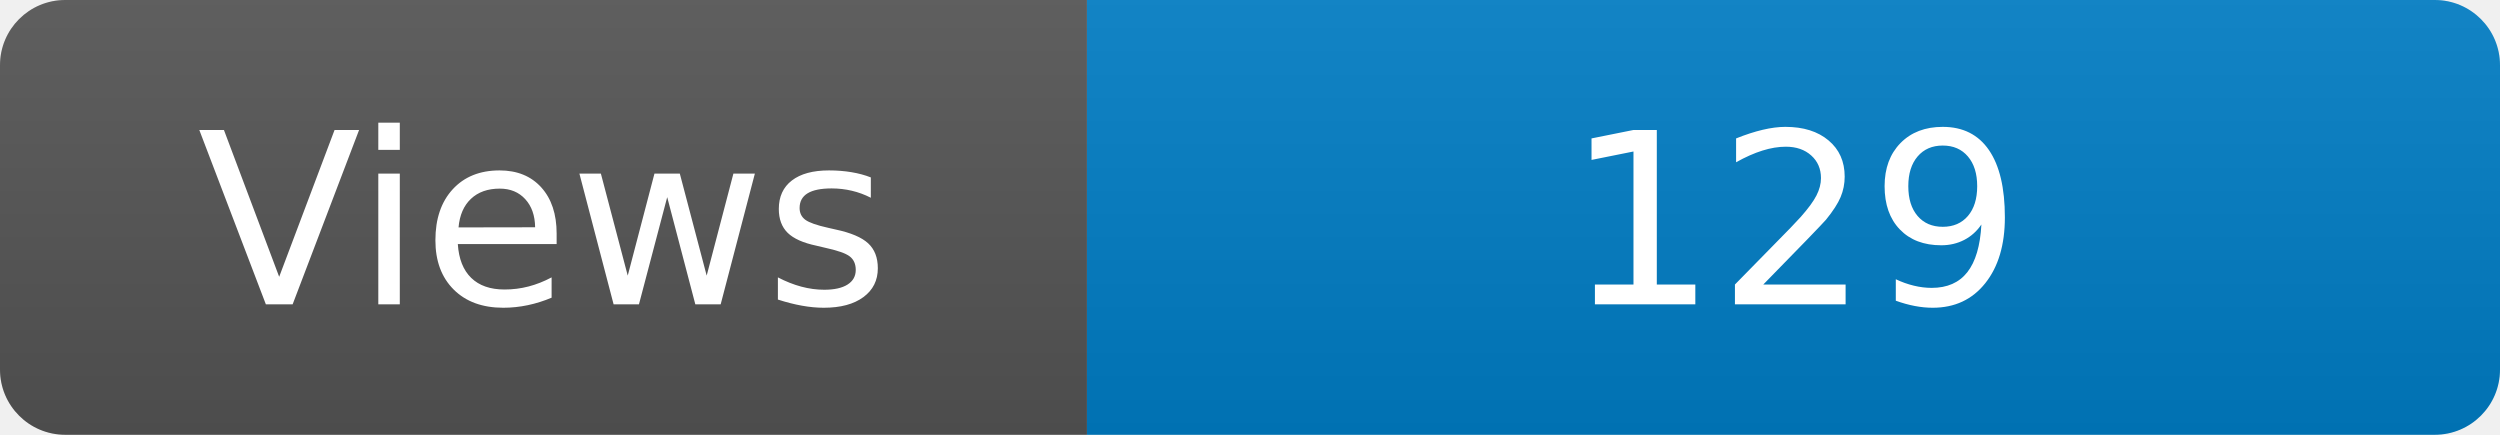
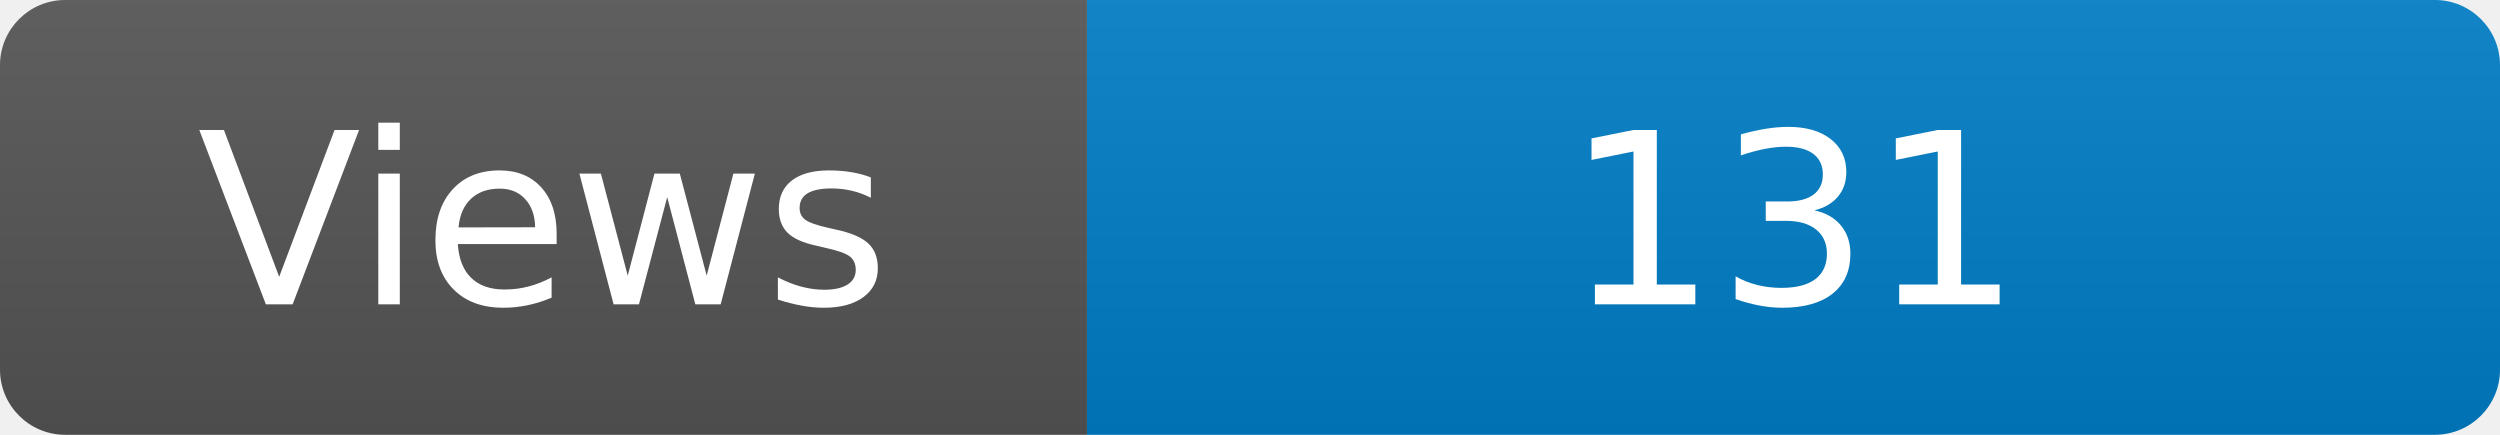
<svg xmlns="http://www.w3.org/2000/svg" width="115" height="20" role="img" aria-label="Maintained?: yes">
  <linearGradient id="s" x2="0" y2="100%">
    <stop offset="0" stop-color="#bbb" stop-opacity=".1" />
    <stop offset="1" stop-opacity=".1" />
  </linearGradient>
  <clipPath id="r">
    <rect width="115" height="20" rx="3" fill="#fff" />
  </clipPath>
  <g clip-path="url(#r)">
    <rect width="50" height="20" fill="#555" />
    <rect x="50" width="160" height="20" fill="#007ec6" />
    <rect width="115" height="20" fill="url(#s)" />
  </g>
  <g fill="#fff" text-anchor="middle" font-family="Verdana,Geneva,DejaVu Sans,sans-serif" font-size="110">
    <text x="250" y="140" transform="scale(.1)" fill="#fff">Views</text>
-     <text x="825" y="140" transform="scale(.1)" fill="#fff">129</text>
+     <text x="825" y="140" transform="scale(.1)" fill="#fff">131</text>
  </g>
</svg>
